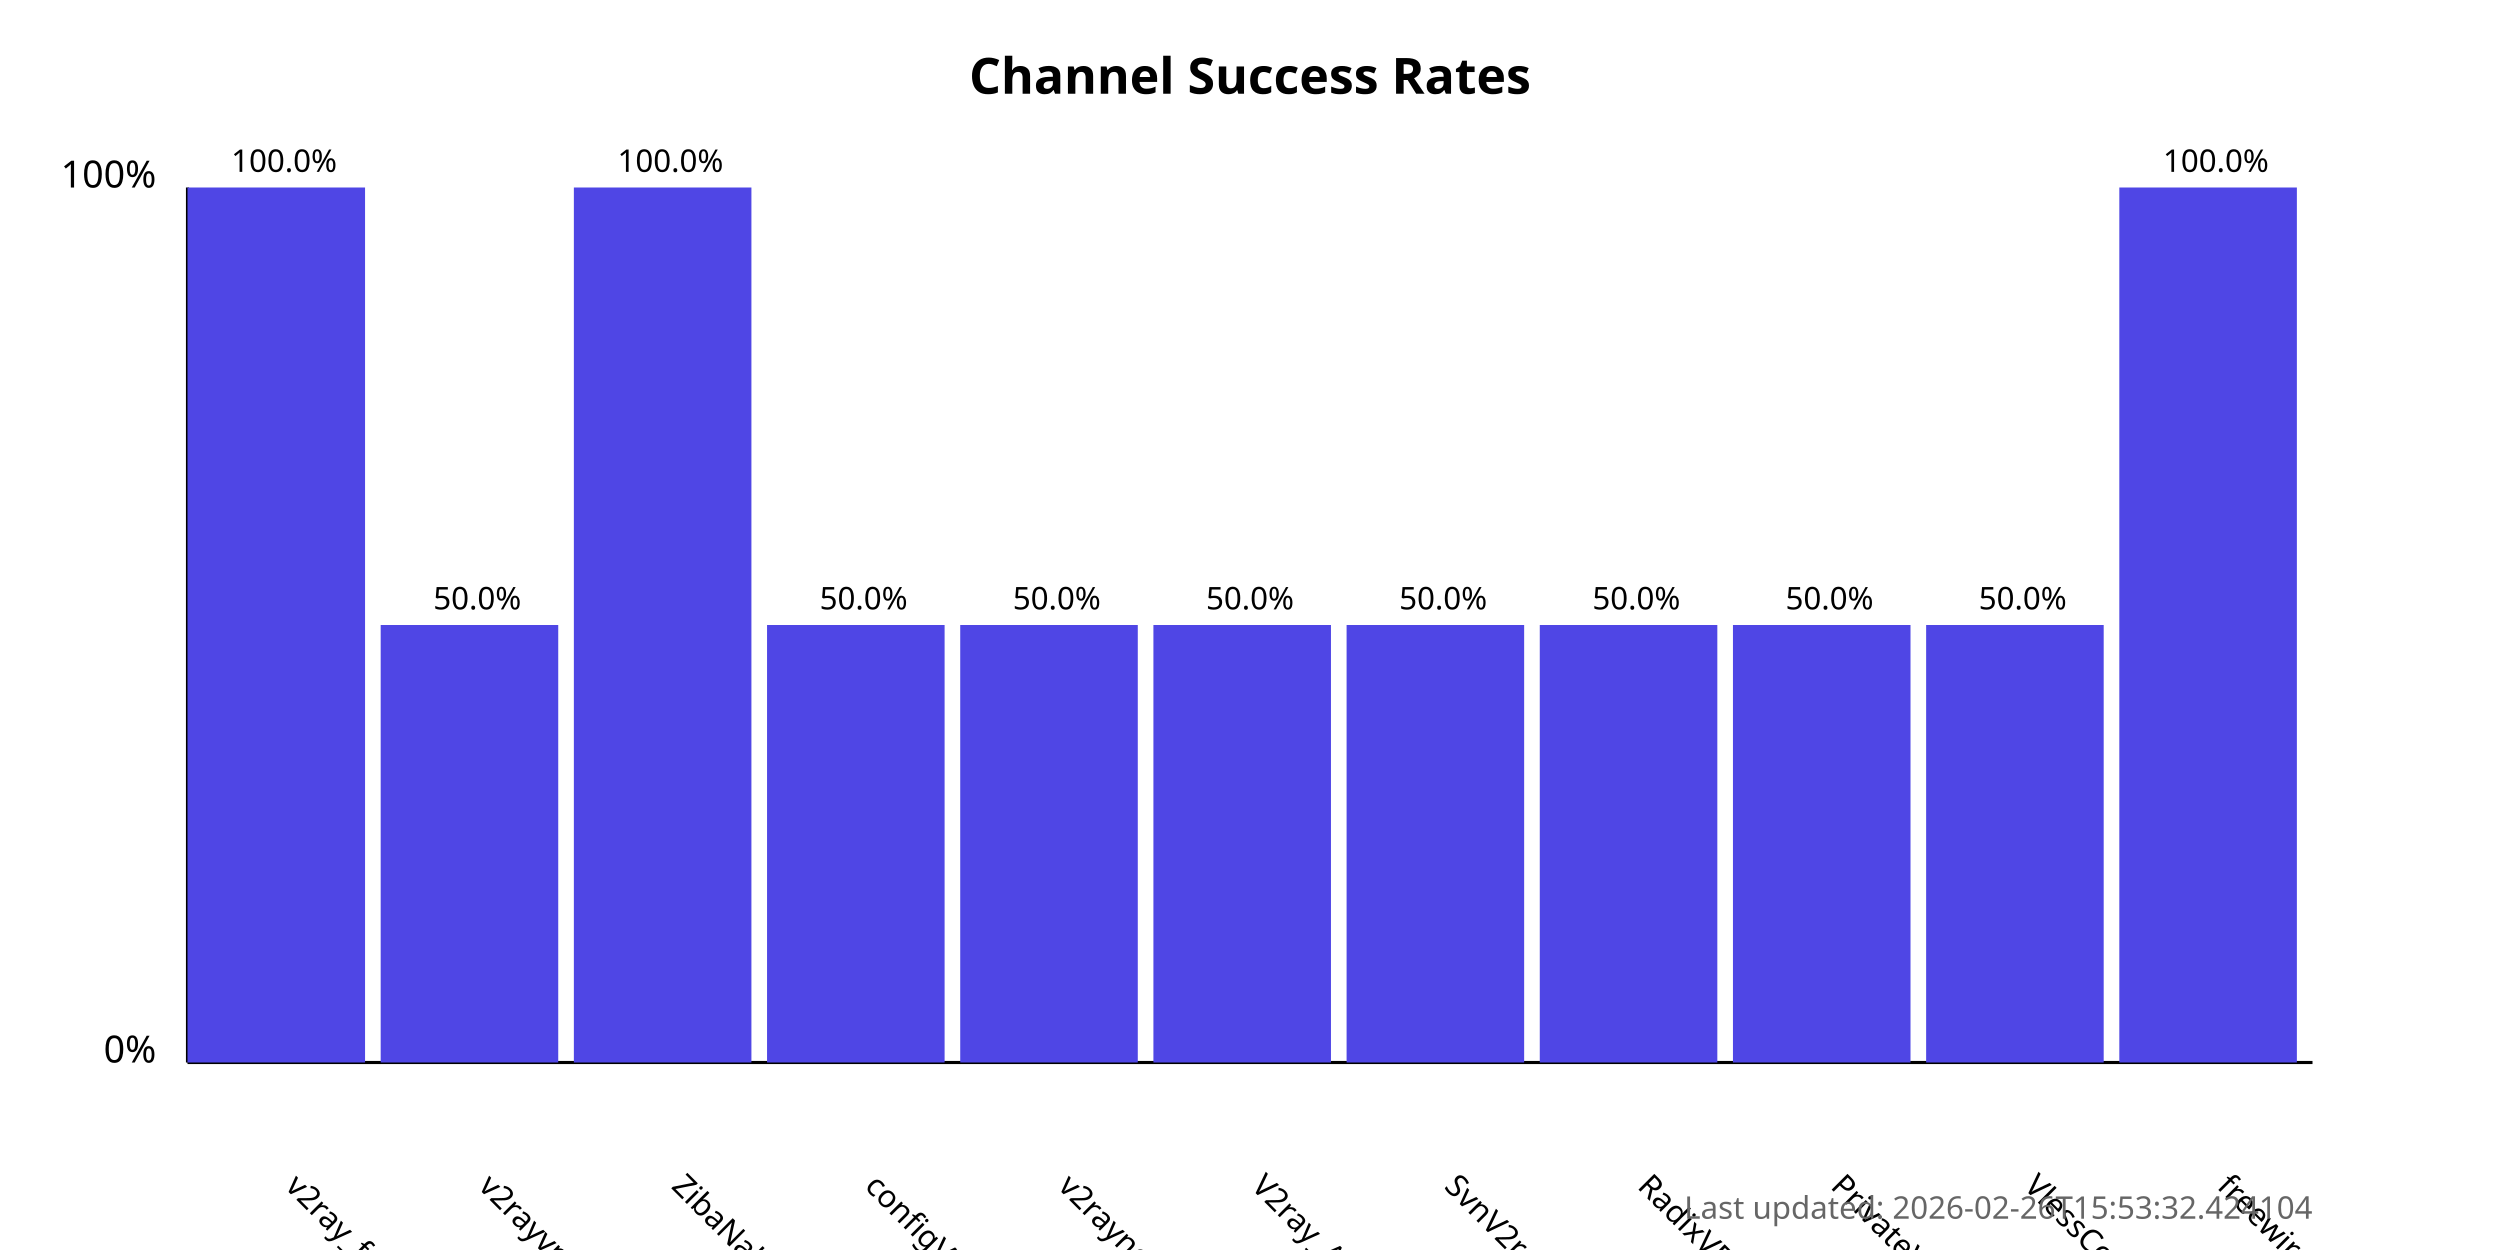
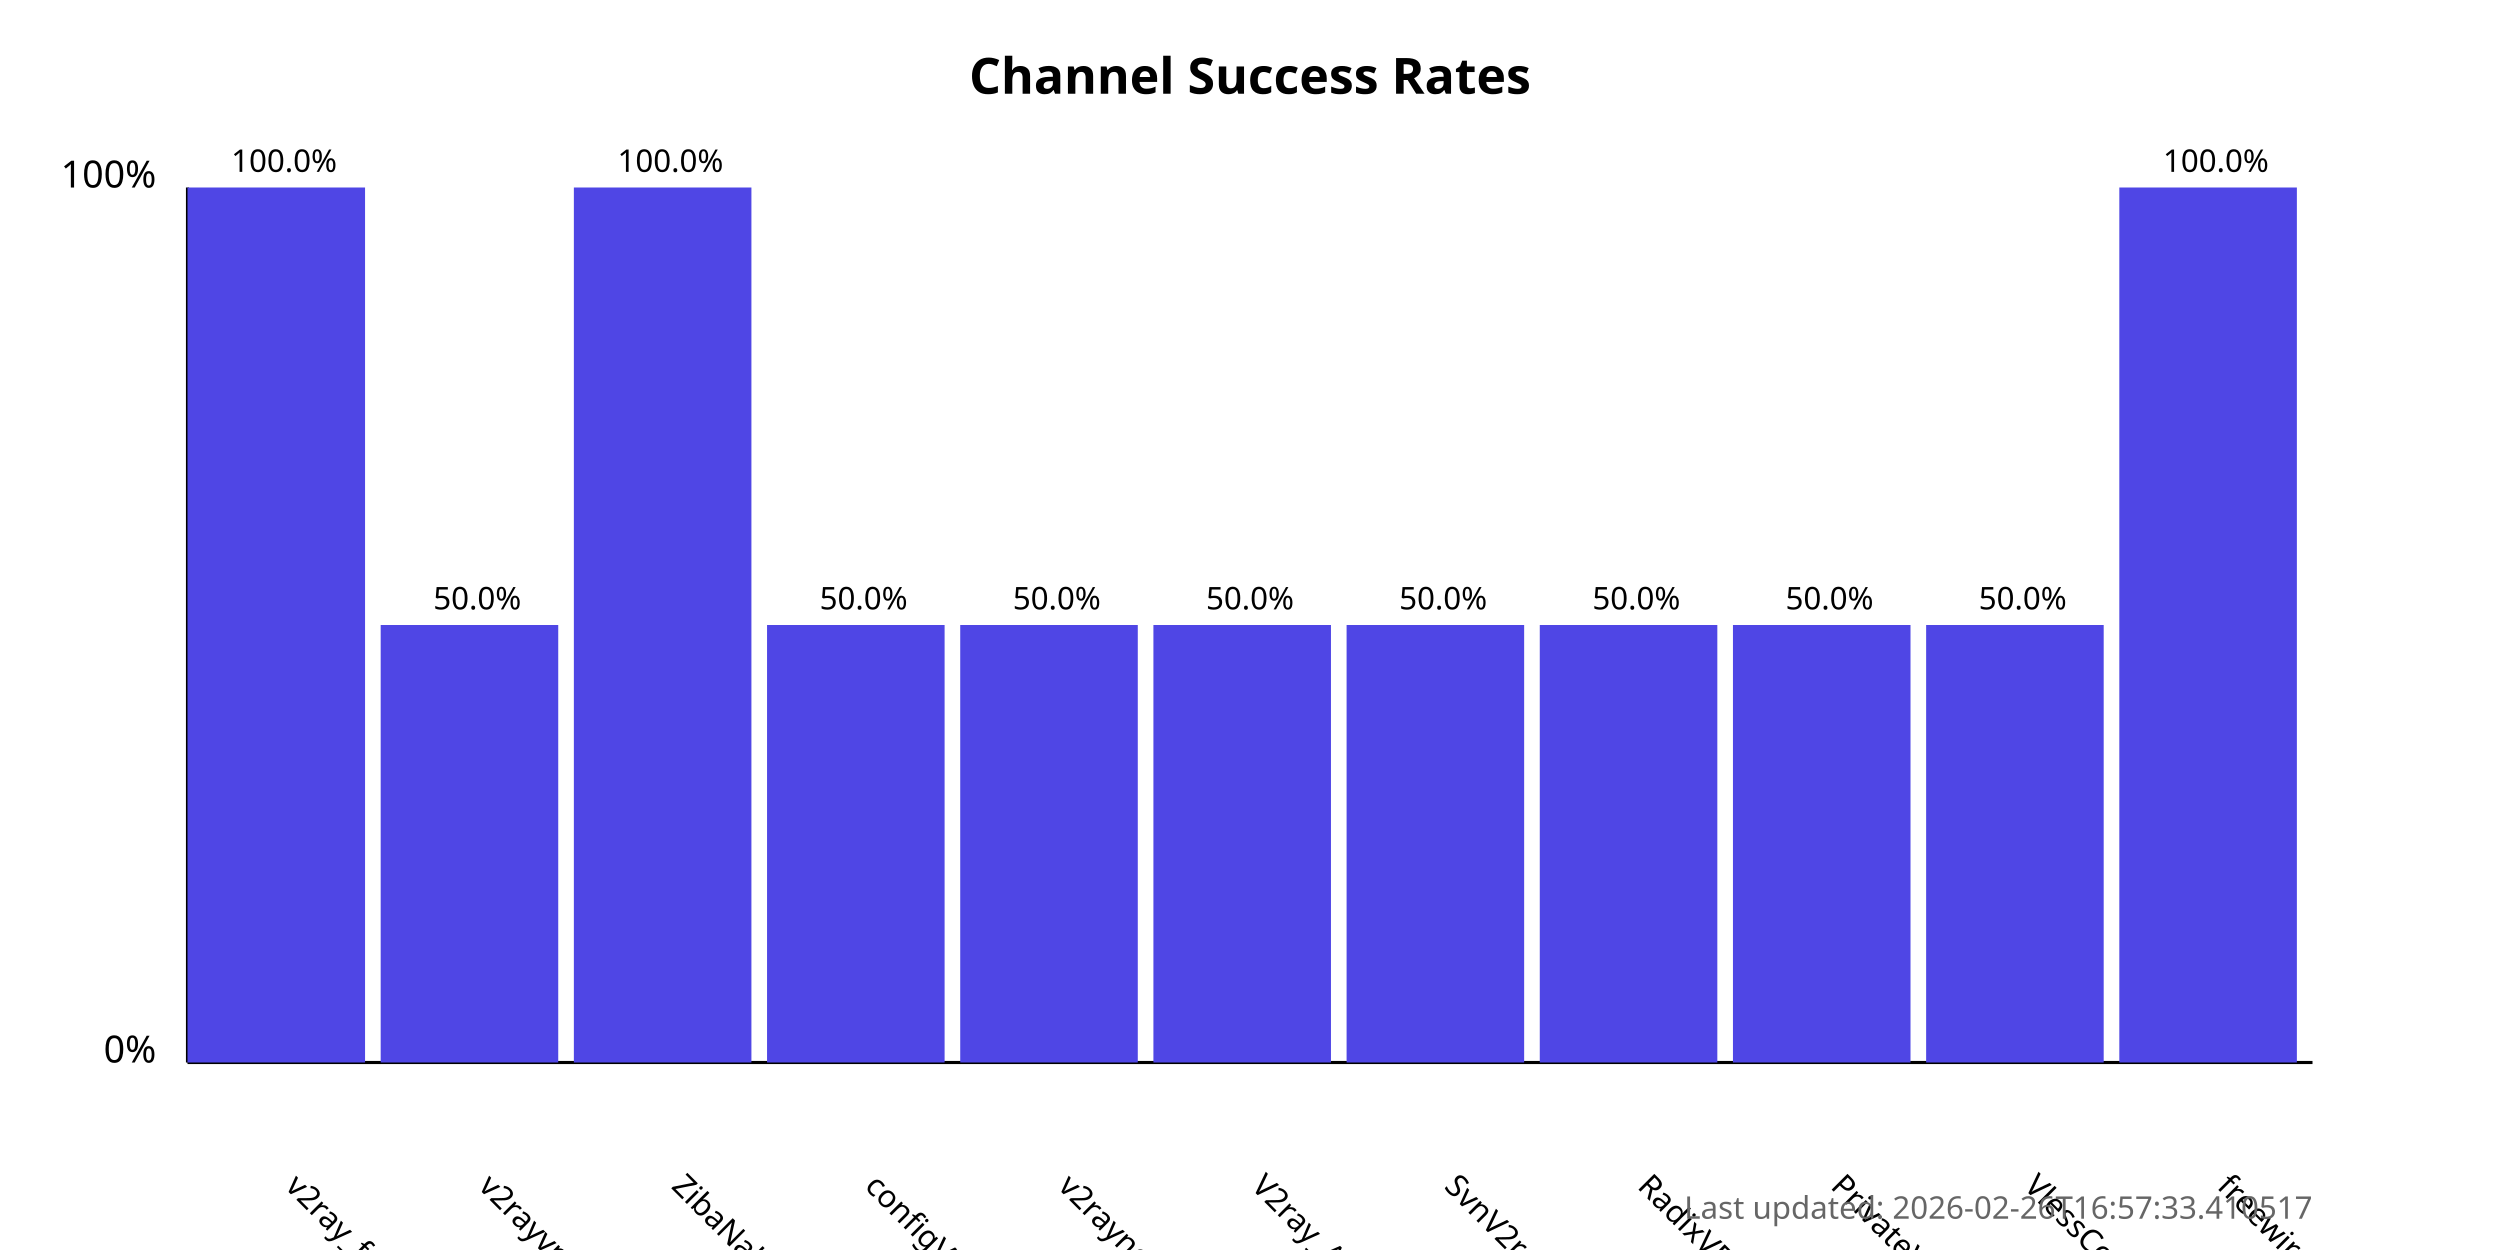
<svg xmlns="http://www.w3.org/2000/svg" width="800" height="400">
  <style>
            .chart-title { font: bold 16px sans-serif; }
            .axis-label { font: 12px sans-serif; }
            .tick-label { font: 10px sans-serif; }
            .bar { fill: #4f46e5; }
            .bar:hover { fill: #6366f1; }
            .timestamp { font: 10px sans-serif; fill: #666; }
        </style>
  <text x="400.0" y="30" text-anchor="middle" class="chart-title">
            Channel Success Rates
        </text>
  <line x1="60" y1="340" x2="60" y2="60" stroke="black" stroke-width="1" />
  <line x1="60" y1="340" x2="740" y2="340" stroke="black" stroke-width="1" />
  <text x="50" y="340" text-anchor="end" class="axis-label">0%</text>
  <text x="50" y="60" text-anchor="end" class="axis-label">100%</text>
  <g>
    <rect x="60" y="60.0" width="56.818" height="280.0" class="bar" />
    <text x="90.909" y="380" transform="rotate(45, 90.90909, 380)" text-anchor="start" class="tick-label">
                v2ray_free_conf
            </text>
    <text x="90.909" y="55.0" text-anchor="middle" class="tick-label">
                100.0%
            </text>
  </g>
  <g>
    <rect x="121.818" y="200.0" width="56.818" height="140.0" class="bar" />
    <text x="152.727" y="380" transform="rotate(45, 152.7273, 380)" text-anchor="start" class="tick-label">
                v2rayvpno
            </text>
    <text x="152.727" y="195.0" text-anchor="middle" class="tick-label">
                50.0%
            </text>
  </g>
  <g>
    <rect x="183.636" y="60.0" width="56.818" height="280.0" class="bar" />
    <text x="214.545" y="380" transform="rotate(45, 214.5455, 380)" text-anchor="start" class="tick-label">
                ZibaNabz
            </text>
    <text x="214.545" y="55.0" text-anchor="middle" class="tick-label">
                100.0%
            </text>
  </g>
  <g>
    <rect x="245.455" y="200.0" width="56.818" height="140.0" class="bar" />
    <text x="276.364" y="380" transform="rotate(45, 276.3636, 380)" text-anchor="start" class="tick-label">
                configV2rayForFree
            </text>
    <text x="276.364" y="195.0" text-anchor="middle" class="tick-label">
                50.0%
            </text>
  </g>
  <g>
    <rect x="307.273" y="200.0" width="56.818" height="140.0" class="bar" />
    <text x="338.182" y="380" transform="rotate(45, 338.1818, 380)" text-anchor="start" class="tick-label">
                v2rayngvpn
            </text>
    <text x="338.182" y="195.0" text-anchor="middle" class="tick-label">
                50.0%
            </text>
  </g>
  <g>
    <rect x="369.091" y="200.0" width="56.818" height="140.0" class="bar" />
    <text x="400.0" y="380" transform="rotate(45, 400.0, 380)" text-anchor="start" class="tick-label">
                V2ray_Alpha
            </text>
    <text x="400.0" y="195.0" text-anchor="middle" class="tick-label">
                50.0%
            </text>
  </g>
  <g>
    <rect x="430.909" y="200.0" width="56.818" height="140.0" class="bar" />
    <text x="461.818" y="380" transform="rotate(45, 461.8182, 380)" text-anchor="start" class="tick-label">
                SvnV2ray
            </text>
    <text x="461.818" y="195.0" text-anchor="middle" class="tick-label">
                50.0%
            </text>
  </g>
  <g>
    <rect x="492.727" y="200.0" width="56.818" height="140.0" class="bar" />
    <text x="523.636" y="380" transform="rotate(45, 523.6364, 380)" text-anchor="start" class="tick-label">
                RadixVPN
            </text>
    <text x="523.636" y="195.0" text-anchor="middle" class="tick-label">
                50.0%
            </text>
  </g>
  <g>
    <rect x="554.545" y="200.0" width="56.818" height="140.0" class="bar" />
    <text x="585.455" y="380" transform="rotate(45, 585.4545, 380)" text-anchor="start" class="tick-label">
                PrivateVPNs
            </text>
    <text x="585.455" y="195.0" text-anchor="middle" class="tick-label">
                50.0%
            </text>
  </g>
  <g>
    <rect x="616.364" y="200.0" width="56.818" height="140.0" class="bar" />
    <text x="647.273" y="380" transform="rotate(45, 647.2727, 380)" text-anchor="start" class="tick-label">
                VlessConfig
            </text>
    <text x="647.273" y="195.0" text-anchor="middle" class="tick-label">
                50.0%
            </text>
  </g>
  <g>
    <rect x="678.182" y="60.0" width="56.818" height="280.0" class="bar" />
    <text x="709.091" y="380" transform="rotate(45, 709.0909, 380)" text-anchor="start" class="tick-label">
                freewireguard
            </text>
    <text x="709.091" y="55.0" text-anchor="middle" class="tick-label">
                100.0%
            </text>
  </g>
  <text x="740" y="390" text-anchor="end" class="timestamp">
-             Last updated: 2026-02-26T15:53:32.424104
+             Last updated: 2026-02-26T16:57:33.410517
        </text>
</svg>
